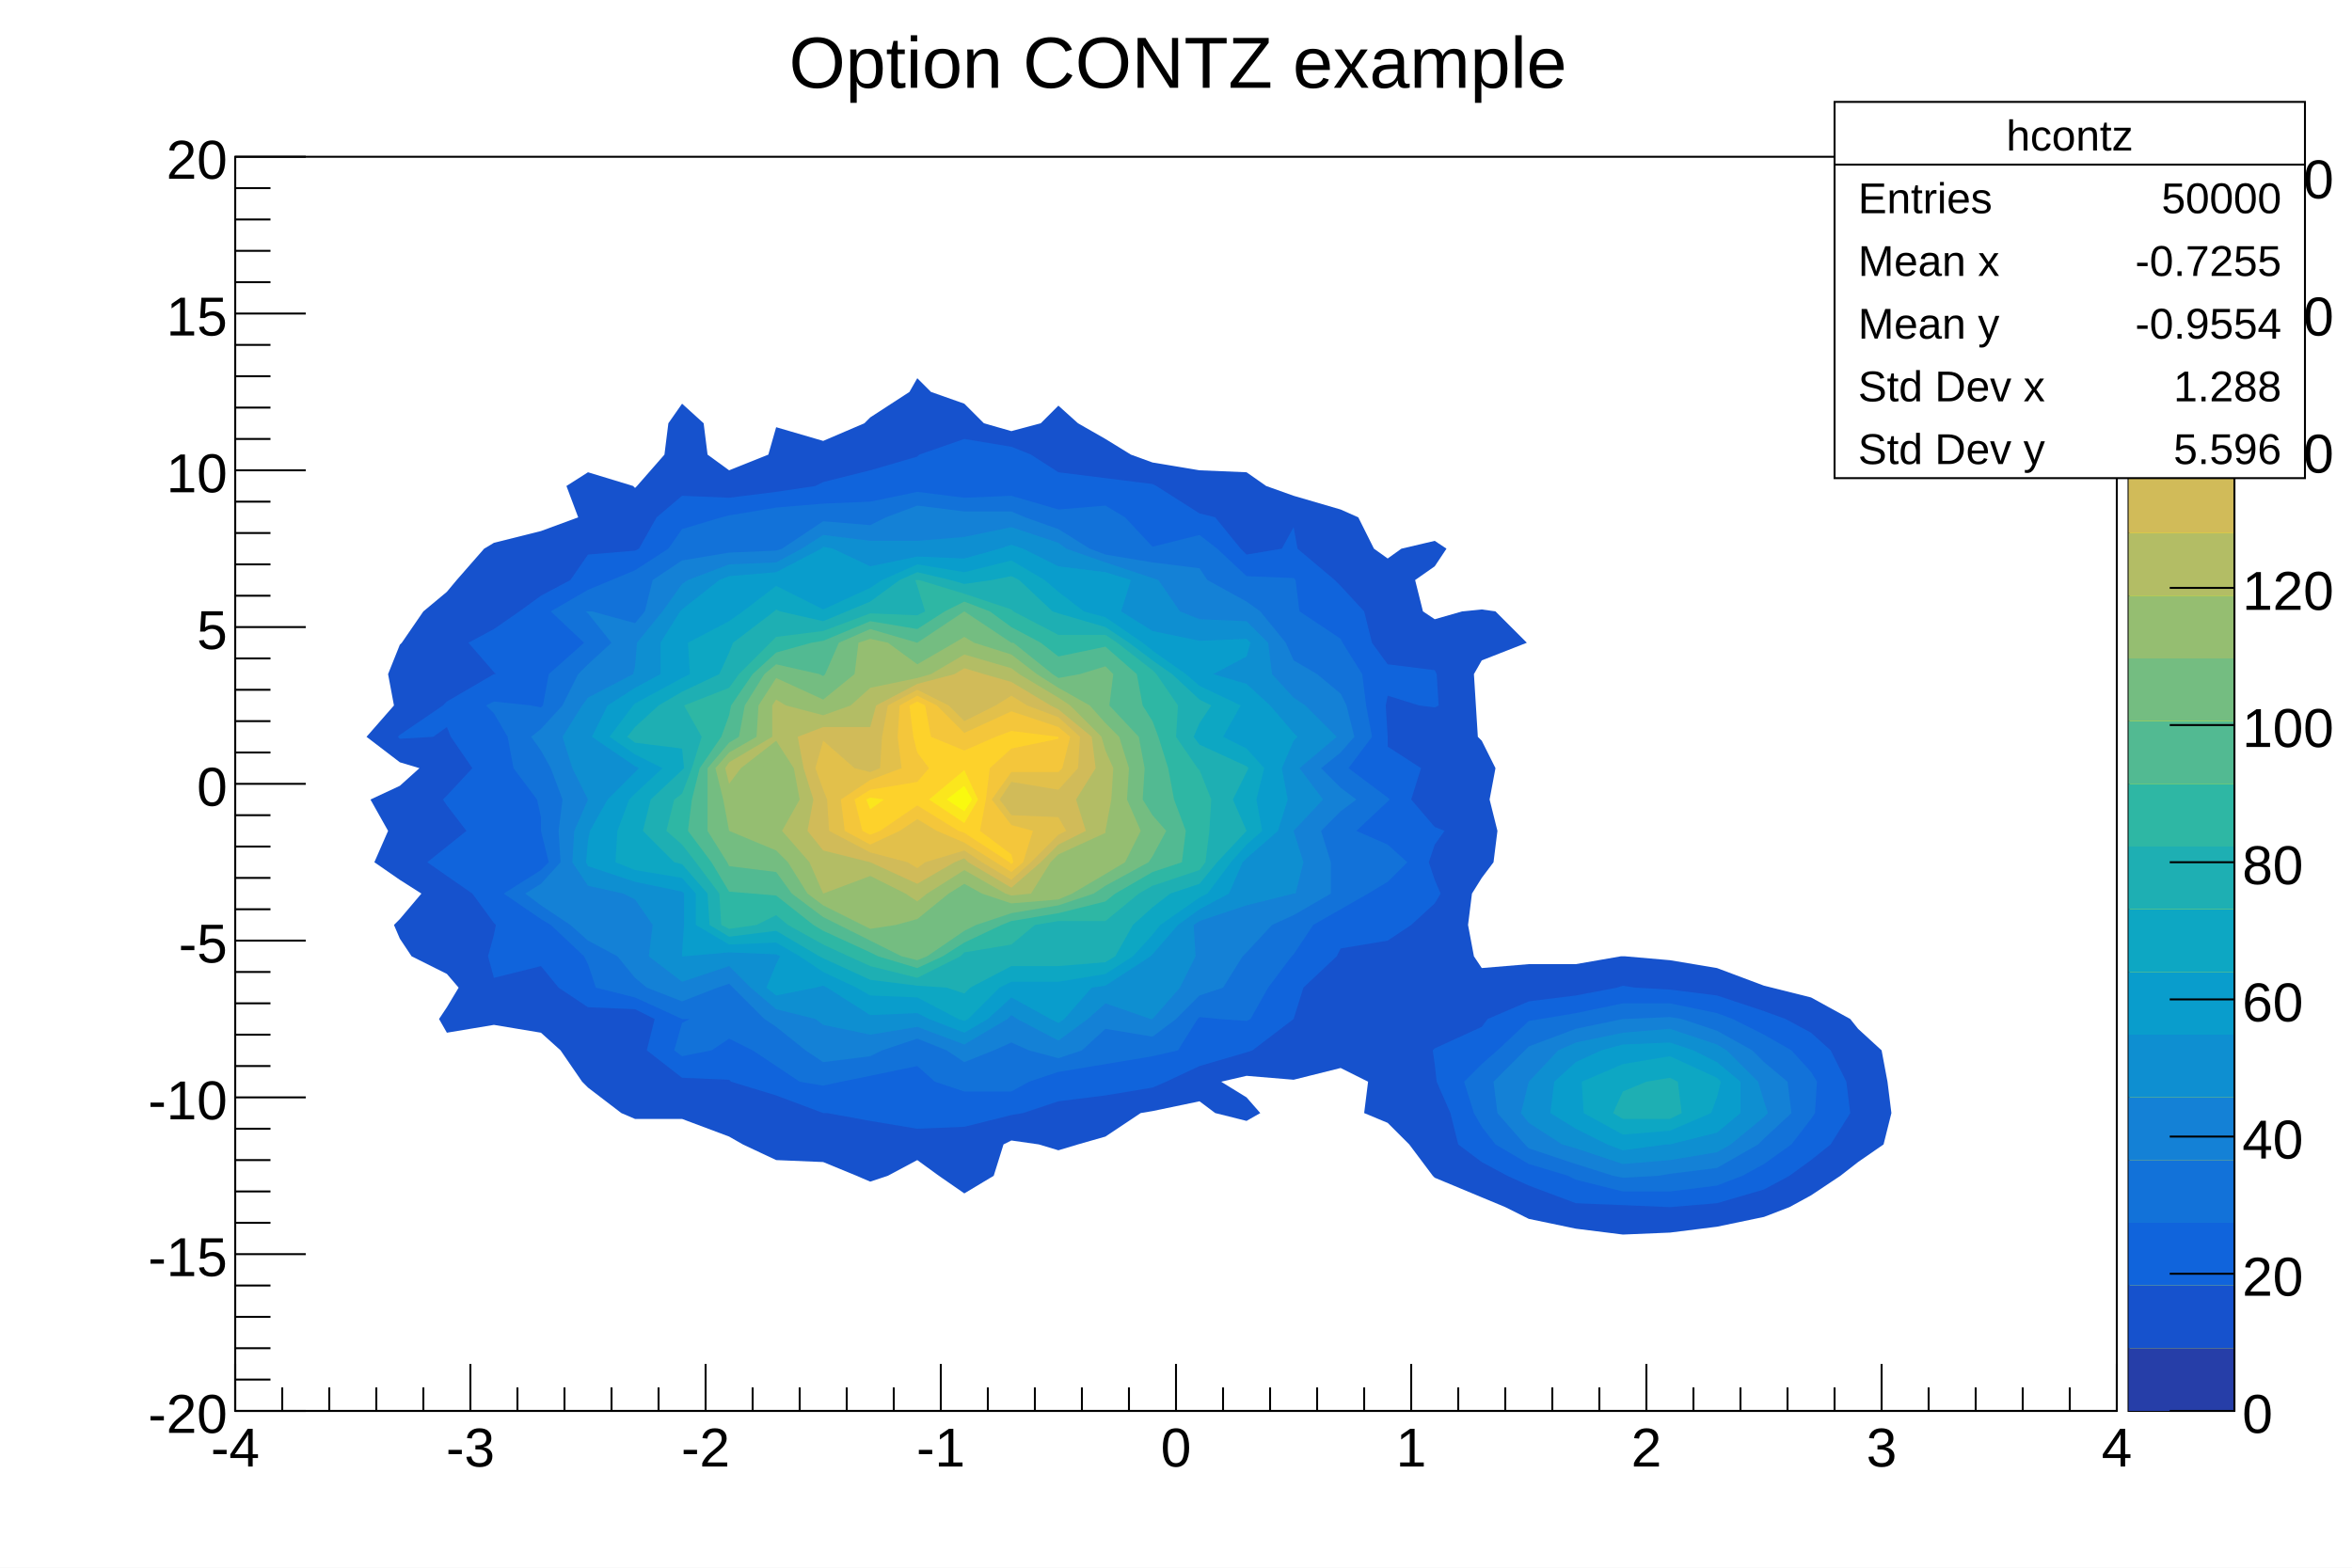
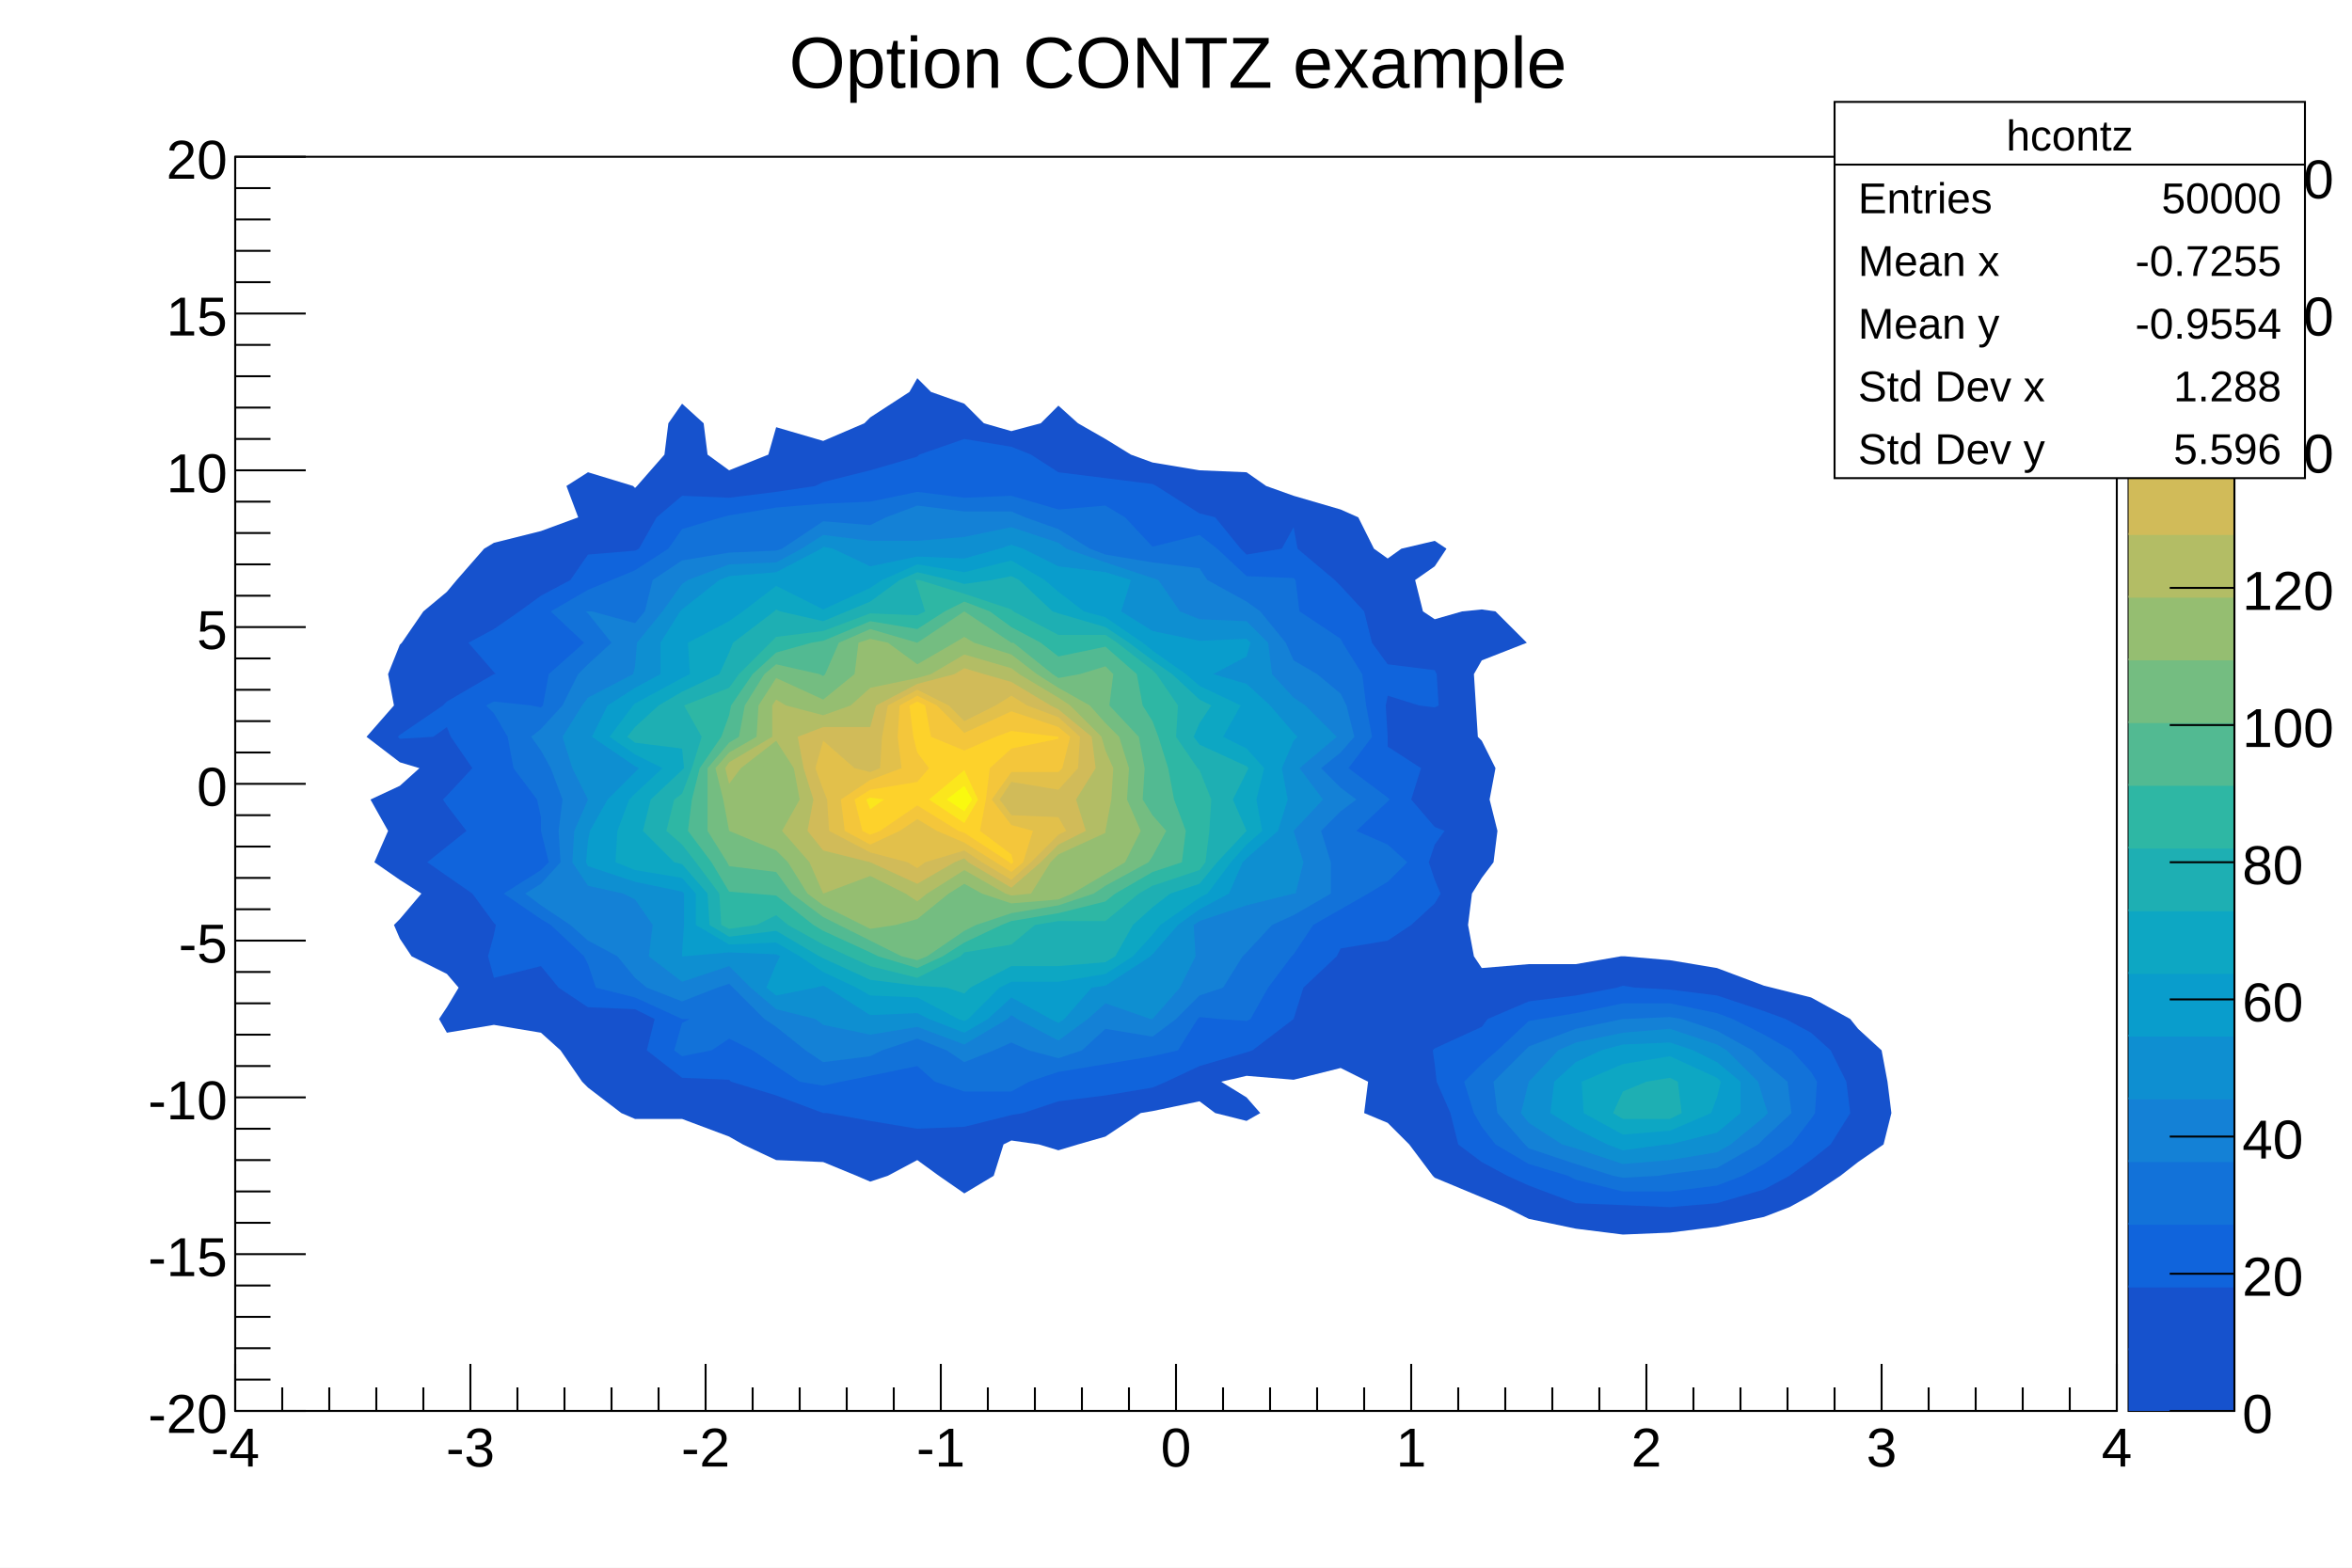
<svg xmlns="http://www.w3.org/2000/svg" viewBox="0 0 1200 800" preserveAspectRatio="none" width="1200" height="800">
  <path d="M0,0H1200V800H0Z" style="fill: white;" />
  <g>
    <g transform="translate(120,80)">
      <path d="M0,0H960V640H0Z" style="fill: white; stroke: black; stroke-width: 1;" />
      <svg x="0" y="0" overflow="hidden" width="960" height="640" viewBox="0 0 960 640">
        <g>
          <path d="M228,126l11,10l2,16l11,8l20,-8l4,-14l24,7l21,-9l3,-3l20,-13l4,-7l7,7l17,6l10,10l14,4l15,-4l9,-9l10,9l14,8l13,8l11,4l24,4l24,1l10,7l14,5l24,7l9,4l8,16l7,5l7,-5l17,-4l6,4l-6,9l-10,7l4,16l6,4l14,-4l10,-1l7,1l16,16l-23,9l-4,7l1,16l1,16l2,2l7,14l-3,16l4,16l-2,16l-6,8l-5,8l-2,16l3,16l4,6l24,-2h24l23,-4h1h1l23,2l24,4l24,9l4,1l20,5l20,11l4,5l12,11l3,16l2,16l-4,16l-13,9l-9,7l-15,10l-11,6l-13,5l-24,5l-24,3l-24,1l-24,-3l-24,-5l-12,-6l-12,-5l-24,-10l-1,-1l-12,-16l-11,-11l-12,-5l2,-16l-14,-7l-24,6l-24,-2l-13,3l13,8l7,8l-7,4l-16,-4l-8,-6l-24,5l-6,1l-18,12l-14,4l-10,3l-10,-3l-14,-2l-4,2l-5,16l-15,9l-13,-9l-11,-8l-15,8l-9,3l-7,-3l-17,-7l-24,-1l-17,-8l-7,-4l-24,-9h-24l-7,-3l-17,-13l-3,-3l-11,-16l-10,-9l-24,-4l-24,4l-4,-7l4,-6l6,-10l-6,-7l-18,-9l-6,-9l-3,-7l3,-3l11,-13l-11,-7l-13,-9l7,-16l-9,-16l15,-7l10,-9l-10,-3l-17,-13l14,-16l-3,-16l6,-15l1,-1l11,-16l12,-10l5,-6l14,-16l5,-3l24,-6l19,-7l-6,-16l11,-7l23,7l1,1l1,-1l14,-16l2,-16z" style="fill: #1652cd;" />
          <path d="M275,488h1z" style="fill: #1652cd;" />
          <path d="M588,455l-1,1l1,2l1,-2z" style="fill: #1652cd;" />
          <path d="M612,326l-1,2l1,2l14,-2z" style="fill: #1652cd;" />
          <path d="M348,134l-4,2h4h1z" style="fill: #1652cd;" />
          <path d="M756,428l24,8l11,4l13,7l10,9l8,16l2,16l-10,16l-10,8l-11,8l-13,7l-24,7l-24,2l-24,-1l-24,-1l-24,-9l-11,-5l-13,-7l-12,-9l-4,-16l-7,-16l-1,-9l-1,-7l1,-1l24,-11l3,-4l21,-9l24,-3l21,-4l3,-1l6,1l18,1z" style="fill: #1064dc;" />
          <path d="M396,148l10,4l14,9l24,3l24,3l2,1l22,14l8,2l13,16l3,3l18,-3l6,-11l2,11l19,16l3,3l12,13l4,16l8,11l24,3l1,2l1,16l-2,1l-8,-1l-16,-5l-1,5l1,16v5l17,11l-5,16l12,14l5,2l-5,7l-3,9l3,9l3,7l-3,5l-12,11l-12,8l-24,4l-2,4l-17,16l-5,16l-21,16l-3,1l-24,7l-17,8l-7,3l-24,4l-24,3l-18,6l-6,1l-24,6l-24,1l-24,-4l-22,-4h-2l-24,-9l-23,-7l-1,-1l-24,-1l-18,-14l4,-16l-10,-5l-24,-1l-15,-10l-9,-11l-24,6l-3,-11l3,-11l1,-5l-1,-1l-11,-15l-13,-9l-10,-7l10,-8l10,-8l-10,-13l-2,-3l2,-2l13,-14l-11,-16l-2,-5l-7,5l-17,1l-1,-1l1,-1l22,-15l2,-2l24,-14h1l-1,-1l-13,-15l13,-7l13,-9l11,-8l15,-8l9,-13l24,-2l2,-1l9,-16l13,-11l24,1l24,-3l20,-3l4,-2l24,-6l24,-7l1,-1l23,-8z" style="fill: #1064dc;" />
          <path d="M764,440l16,8l14,8l10,11l3,5l-1,16l-2,3l-10,13l-14,10l-11,6l-13,5l-24,3h-24l-24,-6l-4,-2l-20,-6l-17,-10l-7,-9l-4,-7l-5,-16l9,-9l8,-7l16,-15l6,-1l18,-3l24,-5h24l24,5z" style="fill: #1272d9;" />
          <path d="M420,180l24,-2l10,6l14,15l24,-6l9,7l15,14l24,1l1,1l2,16l21,14l1,2l10,16l2,16l3,16l-12,16l20,15l1,1l-1,1l-16,15l16,7l10,9l-10,10l-10,6l-14,8l-14,8l-10,15l-1,1l-12,16l-9,16l-2,1l-14,-1l-10,-1l-1,1l-10,16l-13,3l-24,4l-24,4l-15,5l-9,5h-24l-15,-5l-9,-8l-24,5l-15,3l-9,2l-12,-2l-12,-8l-12,-8l-12,-6l-9,6l-15,3l-4,-3l4,-14l4,-2h-4l-24,-11l-20,-5l-4,-12l-2,-4l-17,-16l-5,-3l-19,-13l19,-12l4,-4l-4,-16v-7l-2,-9l-12,-16l-3,-16l-7,-12l-4,-4l4,-2l19,2l5,1l1,-1l3,-16l18,-16l-17,-16l19,-11l12,-5l12,-5l17,-11l7,-10l20,-6l4,-1l24,-4l24,-2l24,-1l24,-5l24,3l24,-1z" style="fill: #1272d9;" />
          <path d="M738,440l18,6l18,10l6,6l12,10l2,16l-14,13l-3,3l-21,12l-24,3l-6,1l-18,1l-5,-1l-19,-6l-24,-8l-2,-2l-14,-16l-2,-16l16,-16l2,-2l24,-9l24,-5h1l23,-1z" style="fill: #1481d6;" />
          <path d="M403,184l17,6l16,10l8,3l24,4l24,3l4,6l20,11l7,5l13,16l4,9l12,7l12,10l3,6l4,16l-7,8l-10,8l10,10l8,6l-8,6l-10,10l5,16v16l-19,11l-11,5l-13,14l-2,2l-10,16l-12,4l-12,12l-12,9l-24,-4l-12,11l-12,4l-15,-4l-9,-4l-9,4l-15,6l-9,-6l-15,-6l-18,6l-6,3l-24,3l-9,-6l-15,-12l-6,-4l-16,-16l-2,-2l-6,2l-18,7l-18,-7l-6,-5l-9,-11l-15,-8l-9,-8l-15,-10l-8,-6l8,-5l10,-11l-1,-16l2,-16l-6,-16l-5,-9l-5,-7l5,-4l11,-12l8,-16l5,-5l12,-11l-12,-15l-1,-1h1h2l22,6l5,-6l4,-16l15,-10l24,-4l24,-1l3,-1l21,-14l24,2l8,-4l16,-6l24,3h24z" style="fill: #1481d6;" />
          <path d="M761,456l16,16l3,10l2,6l-2,2l-17,14l-7,4l-24,4l-24,2l-24,-8l-7,-2l-17,-11l-4,-5l4,-16l15,-16l9,-4l24,-5l24,-2l24,8z" style="fill: #0e8fd1;" />
          <path d="M468,215l3,1l11,16l10,4l24,1l11,11l2,16l11,12l6,4l16,16l-19,16l12,16l-15,16l5,16l-4,16h-1l-24,6l-24,8l-3,2l1,16l-8,16l-14,16h-1l-23,-8l-9,8l-15,11l-21,-11l-3,-2l-2,2l-22,13l-24,-9l-24,4l-24,-5l-4,-3l-20,-5l-13,-11l-11,-11l-24,8l-17,-13l2,-16l-9,-13l-6,-3l-18,-4l-8,-12l1,-16l7,-16l-8,-16l-5,-16l10,-16l3,-4l23,-12l1,-4l1,-12l13,-16l10,-14l3,-2l21,-8l24,-1l13,-7l11,-7l24,3h24l24,-2l24,-5l24,8l4,3l20,7z" style="fill: #0e8fd1;" />
          <path d="M744,456l12,6l12,10v16l-12,10l-24,6h-2l-22,3l-8,-3l-16,-8l-13,-8l2,-16l11,-10l13,-6l11,-3l24,-1z" style="fill: #099dcc;" />
          <path d="M324,209l24,-5l24,1l18,-5l6,-2l6,2l18,9l24,3l13,4l-5,16l16,10l24,5l24,-1l2,2l-2,7l-17,9l17,5l12,11l12,14l2,2l-2,2l-6,14l3,16l-5,16l-16,14l-2,2l-7,16l-15,8l-11,8l-13,15l-1,1l-23,15l-7,1l-14,16l-3,2l-4,-2l-20,-11l-12,11l-12,7l-18,-7l-6,-3l-24,1l-22,-14l-2,-1l-4,1l-20,4l-5,-4l5,-12l2,-4l-2,-1l-24,-1l-23,2h-1v-2l1,-14v-16l-1,-1l-24,-5l-24,-8l-1,-2l1,-11l1,-5l9,-16l14,-14l2,-2l-2,-1l-22,-15l8,-16l14,-9l13,-7v-16l10,-16l1,-1l19,-15l5,-2l24,-2l23,-12l1,-1l5,1z" style="fill: #099dcc;" />
          <path d="M300,202l-13,14l13,7l17,-7z" style="fill: #099dcc;" />
          <path d="M758,472l-2,8l-3,8l-21,9l-24,2l-20,-11l-1,-16l21,-9l24,-4l24,11z" style="fill: #0da7c3;" />
          <path d="M348,208l24,4l24,-6l17,10l7,6l13,10l11,3l19,13l5,4l17,12l7,6l21,10l-9,16l12,6l9,10l-4,16l3,16l-8,7l-8,9l-12,16l-4,2l-20,14l-4,5l-10,11l-14,9l-24,4h-24l-6,3l-16,16l-2,1l-3,-1l-21,-11l-24,-1l-7,-4l-17,-8l-12,-8l-12,-7l-24,1l-17,-10v-16l-7,-8l-24,-4l-10,-4l1,-16l6,-16l3,-3l14,-13l-14,-7l-13,-9l12,-16l1,-1l24,-13l4,-2l-1,-16l21,-11l7,-5l17,-13l24,12l24,-11l6,-4z" style="fill: #0da7c3;" />
          <path d="M736,472l2,16l-6,3h-24l-5,-3l5,-11l12,-5l12,-2z" style="fill: #1eafb3;" />
          <path d="M365,216l7,2l14,-2l10,-2l4,2l17,16l3,1l24,7l12,8l12,9l10,7l14,13l6,3l-6,9l-3,7l3,4l24,11l1,1l-1,2l-7,14l7,16l-15,16l-9,11l-15,5l-9,7l-10,9l-9,16l-5,3l-24,2h-24l-21,11l-3,3l-9,-3l-15,-1l-24,-3l-24,-11l-2,-1l-22,-13l-24,3l-10,-6l-1,-16l-13,-15l-4,-1l-16,-16l4,-16l16,-15l1,-1l-1,-10l-24,-3l-4,-3l4,-5l12,-11l12,-7l19,-9l5,-11l2,-5l21,-16l1,-1l2,1l22,5l12,-5l12,-5l15,-11l9,-4z" style="fill: #1eafb3;" />
          <path d="M349,216l23,7l24,8l1,1l23,12h24l6,4l18,14l2,2l11,16l-1,16l11,16l1,1l6,15l-1,16l-2,16l-3,4l-24,8l-7,4l-17,14h-24l-12,2l-12,10l-24,4l-2,2l-22,11l-24,-6l-11,-5l-13,-6l-18,-10l-6,-5l-10,5l-14,2l-4,-2l-1,-16l-12,-16l-7,-9l-8,-7l4,-16l4,-3l5,-13l5,-16l-9,-16l23,-9l5,-7l16,-16l3,-3l24,-3l24,-9l24,1l4,-2l-4,-13l-1,-3h1z" style="fill: #2eb7a4;" />
          <path d="M385,232l11,8l15,8l9,7l24,-5l16,14l3,16l5,8l3,8l5,16l3,16l6,16l-2,16l-15,5l-19,11l-5,4l-24,6l-24,4l-5,2l-19,9l-11,7l-13,6l-20,-6l-4,-2l-24,-11l-5,-3l-19,-15l-12,-1l-12,-1l-9,-15l-12,-16l2,-16l4,-16l11,-16l4,-11l1,-5l11,-16l12,-11l18,-5l6,-1l24,-10l24,4l14,-9l10,-5z" style="fill: #52ba92;" />
          <path d="M396,248h1l20,16l3,2l11,-2l13,-4l4,4l-2,16l15,16l3,16l-1,16l5,8l7,8l-7,13l-2,3l-22,12l-6,4l-18,6l-24,4l-18,6l-6,3l-19,13l-5,2l-8,-2l-16,-8l-16,-8l-8,-4l-16,-12l-8,-11l-24,-3l-1,-2l-10,-16v-16v-16l11,-13l5,-3l3,-16l10,-16l6,-5l22,5l2,1l1,-1l7,-16l16,-7l24,7l24,-16z" style="fill: #74bd81;" />
          <path d="M396,254l13,10l11,7l16,9l8,9l7,7l5,16l-1,16l7,16l-8,16l-10,6l-17,10l-7,3l-24,2l-15,-5l-9,-5l-8,5l-16,13l-11,3l-13,2l-4,-2l-20,-10l-8,-6l-10,-16l-6,-6l-24,-10l-3,-16l-4,-16l7,-8l14,-8l1,-16l9,-14l24,11l16,-13l2,-16l6,-2l9,2l15,11l19,-11l5,-3l5,3z" style="fill: #95be71;" />
          <path d="M324,375l-4,1l4,6l3,-6z" style="fill: #95be71;" />
          <path d="M276,306l-8,6l-5,16l13,6l4,-6v-16z" style="fill: #95be71;" />
          <path d="M400,264l20,12l6,4l16,16l2,7l4,9l-1,16l-3,16v1l-24,11l-4,4l-10,16l-10,1l-3,-1l-21,-12l-19,12l-5,4l-6,-4l-18,-9l-24,9l-7,-16l-14,-16l9,-16l-3,-16l-9,-14l-18,14l-6,8l-2,-8l2,-3l22,-13v-16l2,-3l5,3l19,5l14,-5l10,-9l24,-5l7,-2l17,-10l24,7z" style="fill: #b3bd65;" />
          <path d="M416,280l4,2l17,14l2,16l-10,16l5,16l-14,7l-9,9l-15,13l-22,-13l-2,-2l-5,2l-19,11l-24,-11l-24,-6l-8,-10l3,-16l-5,-16l-3,-16l13,-5h24l3,-11l21,-11l19,-5l5,-3l10,3l14,4z" style="fill: #d1bb59;" />
          <path d="M396,324l-2,4l2,3l15,-3z" style="fill: #d1bb59;" />
          <path d="M372,274l-1,6l1,1l3,-1z" style="fill: #d1bb59;" />
          <path d="M404,280l16,6l11,10l-1,16l-10,11l-24,-4l-6,9l6,8l24,1l4,7l-4,2l-14,14l-10,9l-15,-9l-9,-6l-20,6l-4,3l-5,-3l-19,-5l-21,-11l-1,-16l-2,-5l-4,-11l4,-14l16,14l8,2l5,-2l1,-16l3,-16l15,-8l16,8l8,8l16,-8l8,-5z" style="fill: #e2c04b;" />
          <path d="M358,280l14,14l24,-11l24,8l6,5l-4,16l-2,2h-24l-10,14l10,13l11,3l-5,16l-6,5l-8,-5l-16,-10l-14,-6l-10,-6l-9,6l-15,7l-13,-7l-2,-16l15,-10l16,-6l-2,-16l1,-16l9,-5z" style="fill: #f4c63b;" />
          <path d="M348,278l4,2l3,16l17,7l16,-7l8,-3l24,3v1l-24,5l-11,10l-2,16l-3,16l16,12l1,4l-1,1l-1,-1l-23,-15l-3,-1l-21,-13l-19,13l-5,2l-4,-2l-4,-16l8,-5l24,-4l6,-7l-6,-8l-2,-8l-2,-16z" style="fill: #fdd22b;" />
          <path d="M331,328l-7,5l-2,-5l2,-1z" style="fill: #fbe61d;" />
          <path d="M379,328l-7,12l-18,-12l18,-15z" style="fill: #fbe61d;" />
          <path d="M376,328l-4,6l-9,-6l9,-7z" style="fill: #f9f90f;" />
        </g>
      </svg>
      <g>
        <g transform="translate(0,640)">
          <path d="M0,0h960M0,-24v24m24,-12v12m24,-12v12m24,-12v12m24,-12v12m24,-24v24m24,-12v12m24,-12v12m24,-12v12m24,-12v12m24,-24v24m24,-12v12m24,-12v12m24,-12v12m24,-12v12m24,-24v24m24,-12v12m24,-12v12m24,-12v12m24,-12v12m24,-24v24m24,-12v12m24,-12v12m24,-12v12m24,-12v12m24,-24v24m24,-12v12m24,-12v12m24,-12v12m24,-12v12m24,-24v24m24,-12v12m24,-12v12m24,-12v12m24,-12v12m24,-24v24m24,-12v12m24,-12v12m24,-12v12m24,-12v12m24,-24v24" style="stroke: black; stroke-width: 1;" />
          <g font-family="Arial" font-size="28" space="preserve" fill="black" text-anchor="middle">
            <text dy=".8em" transform="translate(0,6)">
       -4
      </text>
            <text dy=".8em" transform="translate(120,6)">
       -3
      </text>
            <text dy=".8em" transform="translate(240,6)">
       -2
      </text>
            <text dy=".8em" transform="translate(360,6)">
       -1
      </text>
            <text dy=".8em" transform="translate(480,6)">
       0
      </text>
            <text dy=".8em" transform="translate(600,6)">
       1
      </text>
            <text dy=".8em" transform="translate(720,6)">
       2
      </text>
            <text dy=".8em" transform="translate(840,6)">
       3
      </text>
            <text dy=".8em" transform="translate(960,6)">
       4
      </text>
          </g>
        </g>
        <g>
          <path d="M0,0v640M36,640h-36m18,-16h-18m18,-16h-18m18,-16h-18m18,-16h-18m36,-16h-36m18,-16h-18m18,-16h-18m18,-16h-18m18,-16h-18m36,-16h-36m18,-16h-18m18,-16h-18m18,-16h-18m18,-16h-18m36,-16h-36m18,-16h-18m18,-16h-18m18,-16h-18m18,-16h-18m36,-16h-36m18,-16h-18m18,-16h-18m18,-16h-18m18,-16h-18m36,-16h-36m18,-16h-18m18,-16h-18m18,-16h-18m18,-16h-18m36,-16h-36m18,-16h-18m18,-16h-18m18,-16h-18m18,-16h-18m36,-16h-36m18,-16h-18m18,-16h-18m18,-16h-18m18,-16h-18m36,-16h-36" style="stroke: black; stroke-width: 1;" />
          <g font-family="Arial" font-size="28" space="preserve" fill="black" text-anchor="end">
            <text dy=".4em" transform="translate(-4,640)">
       -20
      </text>
            <text dy=".4em" transform="translate(-4,560)">
       -15
      </text>
            <text dy=".4em" transform="translate(-4,480)">
       -10
      </text>
            <text dy=".4em" transform="translate(-4,400)">
       -5
      </text>
            <text dy=".4em" transform="translate(-4,320)">
       0
      </text>
            <text dy=".4em" transform="translate(-4,240)">
       5
      </text>
            <text dy=".4em" transform="translate(-4,160)">
       10
      </text>
            <text dy=".4em" transform="translate(-4,80)">
       15
      </text>
            <text dy=".4em" transform="translate(-4)">
       20
      </text>
          </g>
        </g>
      </g>
    </g>
    <g transform="translate(1086,80)">
      <path d="M0,0H54V640H0Z" style="fill: #f9f90f; stroke: black; stroke-width: 1;" />
-       <path d="M0,608H54V640H0Z" style="fill: #263ea8;" />
-       <path d="M0,576H54V608H0Z" style="fill: #1652cd;" />
-       <path d="M0,544H54V576H0Z" style="fill: #1064dc;" />
-       <path d="M0,512H54V544H0Z" style="fill: #1272d9;" />
-       <path d="M0,480H54V512H0Z" style="fill: #1481d6;" />
-       <path d="M0,448H54V480H0Z" style="fill: #0e8fd1;" />
-       <path d="M0,416H54V448H0Z" style="fill: #099dcc;" />
-       <path d="M0,384H54V416H0Z" style="fill: #0da7c3;" />
-       <path d="M0,352H54V384H0Z" style="fill: #1eafb3;" />
-       <path d="M0,320H54V352H0Z" style="fill: #2eb7a4;" />
-       <path d="M0,288H54V320H0Z" style="fill: #52ba92;" />
-       <path d="M0,256H54V288H0Z" style="fill: #74bd81;" />
-       <path d="M0,224H54V256H0Z" style="fill: #95be71;" />
-       <path d="M0,192H54V224H0Z" style="fill: #b3bd65;" />
-       <path d="M0,160H54V192H0Z" style="fill: #d1bb59;" />
-       <path d="M0,128H54V160H0Z" style="fill: #e2c04b;" />
-       <path d="M0,96H54V128H0Z" style="fill: #f4c63b;" />
-       <path d="M0,64H54V96H0Z" style="fill: #fdd22b;" />
-       <path d="M0,32H54V64H0Z" style="fill: #fbe61d;" />
-       <path d="M0,0H54V32H0Z" style="fill: #f9f90f;" />
+       <path d="M0,608H54V640H0Z" style="fill: #1652cd;" />
+       <path d="M0,576H54V609H0Z" style="fill: #1652cd;" />
+       <path d="M0,544H54V577H0Z" style="fill: #1064dc;" />
+       <path d="M0,512H54V545H0Z" style="fill: #1272d9;" />
+       <path d="M0,480H54V513H0Z" style="fill: #1481d6;" />
+       <path d="M0,448H54V481H0Z" style="fill: #0e8fd1;" />
+       <path d="M0,416H54V449H0Z" style="fill: #099dcc;" />
+       <path d="M0,384H54V417H0Z" style="fill: #0da7c3;" />
+       <path d="M0,352H54V385H0Z" style="fill: #1eafb3;" />
+       <path d="M0,320H54V353H0Z" style="fill: #2eb7a4;" />
+       <path d="M0,288H54V321H0Z" style="fill: #52ba92;" />
+       <path d="M0,256H54V289H0Z" style="fill: #74bd81;" />
+       <path d="M0,224H54V257H0Z" style="fill: #95be71;" />
+       <path d="M0,192H54V225H0Z" style="fill: #b3bd65;" />
+       <path d="M0,160H54V193H0Z" style="fill: #d1bb59;" />
+       <path d="M0,128H54V161H0Z" style="fill: #e2c04b;" />
+       <path d="M0,96H54V129H0Z" style="fill: #f4c63b;" />
+       <path d="M0,64H54V97H0Z" style="fill: #fdd22b;" />
+       <path d="M0,32H54V65H0Z" style="fill: #fbe61d;" />
+       <path d="M0,0H54V33H0Z" style="fill: #f9f90f;" />
      <g transform="translate(54)">
        <path d="M0,0v640M0,640h-33m33,-70h-33m33,-70h-33m33,-70h-33m33,-70h-33m33,-70h-33m33,-70h-33m33,-70h-33m33,-70h-33m33,-70h-33" style="stroke: black; stroke-width: 1;" />
        <g font-family="Arial" font-size="28" space="preserve" fill="black" text-anchor="start">
          <text dy=".4em" transform="translate(4,640)">
      0
     </text>
          <text dy=".4em" transform="translate(4,570)">
      20
     </text>
          <text dy=".4em" transform="translate(4,500)">
      40
     </text>
          <text dy=".4em" transform="translate(4,430)">
      60
     </text>
          <text dy=".4em" transform="translate(4,360)">
      80
     </text>
          <text dy=".4em" transform="translate(4,290)">
      100
     </text>
          <text dy=".4em" transform="translate(4,220)">
      120
     </text>
          <text dy=".4em" transform="translate(4,150)">
      140
     </text>
          <text dy=".4em" transform="translate(4,80)">
      160
     </text>
          <text dy=".4em" transform="translate(4,10)">
      180
     </text>
        </g>
      </g>
    </g>
    <g transform="translate(936,52)" font-family="Arial" font-size="22" space="preserve" fill="black">
      <path d="M0,0H240V192H0Z" style="fill: white; stroke: black; stroke-width: 1;" />
      <text text-anchor="middle" dy=".4em" transform="translate(120,16)">
    hcontz
   </text>
      <text text-anchor="start" dy=".4em" transform="translate(12,48)">
    Entries
   </text>
      <text text-anchor="end" dy=".4em" transform="translate(228,48)">
    50000
   </text>
      <text text-anchor="start" dy=".4em" transform="translate(12,80)">
    Mean x
   </text>
      <text text-anchor="end" dy=".4em" transform="translate(228,80)">
    -0.7255
   </text>
      <text text-anchor="start" dy=".4em" transform="translate(12,112)">
    Mean y
   </text>
      <text text-anchor="end" dy=".4em" transform="translate(228,112)">
    -0.9554
   </text>
      <text text-anchor="start" dy=".4em" transform="translate(12,144)">
    Std Dev x
   </text>
      <text text-anchor="end" dy=".4em" transform="translate(228,144)">
    1.288
   </text>
      <text text-anchor="start" dy=".4em" transform="translate(12,176)">
    Std Dev y
   </text>
      <text text-anchor="end" dy=".4em" transform="translate(228,176)">
    5.596
   </text>
      <path d="M0,32h240" style="stroke: black; stroke-width: 1;" />
    </g>
    <g transform="translate(374,4)" font-family="Arial" font-size="37" space="preserve">
      <text fill="black" text-anchor="middle" dy=".4em" transform="translate(227,26)">
    Option CONTZ example
   </text>
    </g>
  </g>
</svg>
